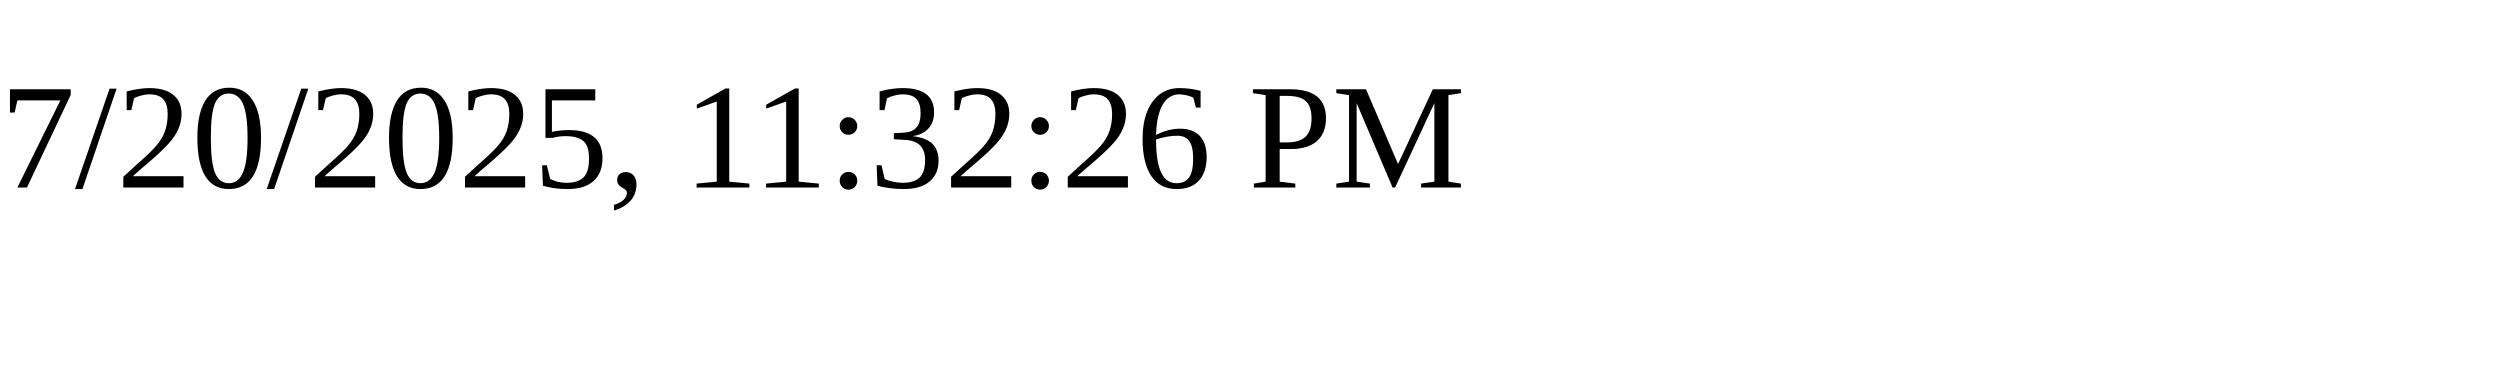
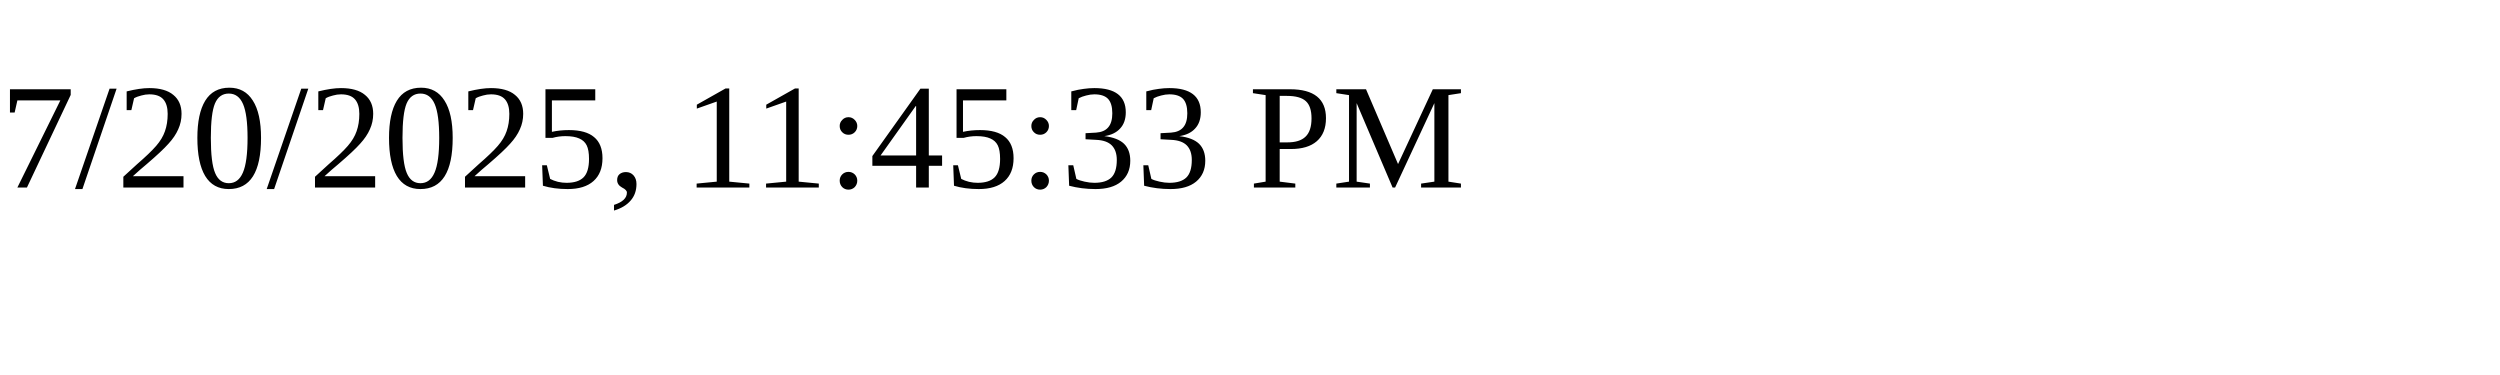
<svg xmlns="http://www.w3.org/2000/svg" height="30" width="200">
-   <text x="0" y="15">7/20/2025, 11:32:26 PM</text>
+   <text x="0" y="15">7/20/2025, 11:45:33 PM</text>
</svg>
